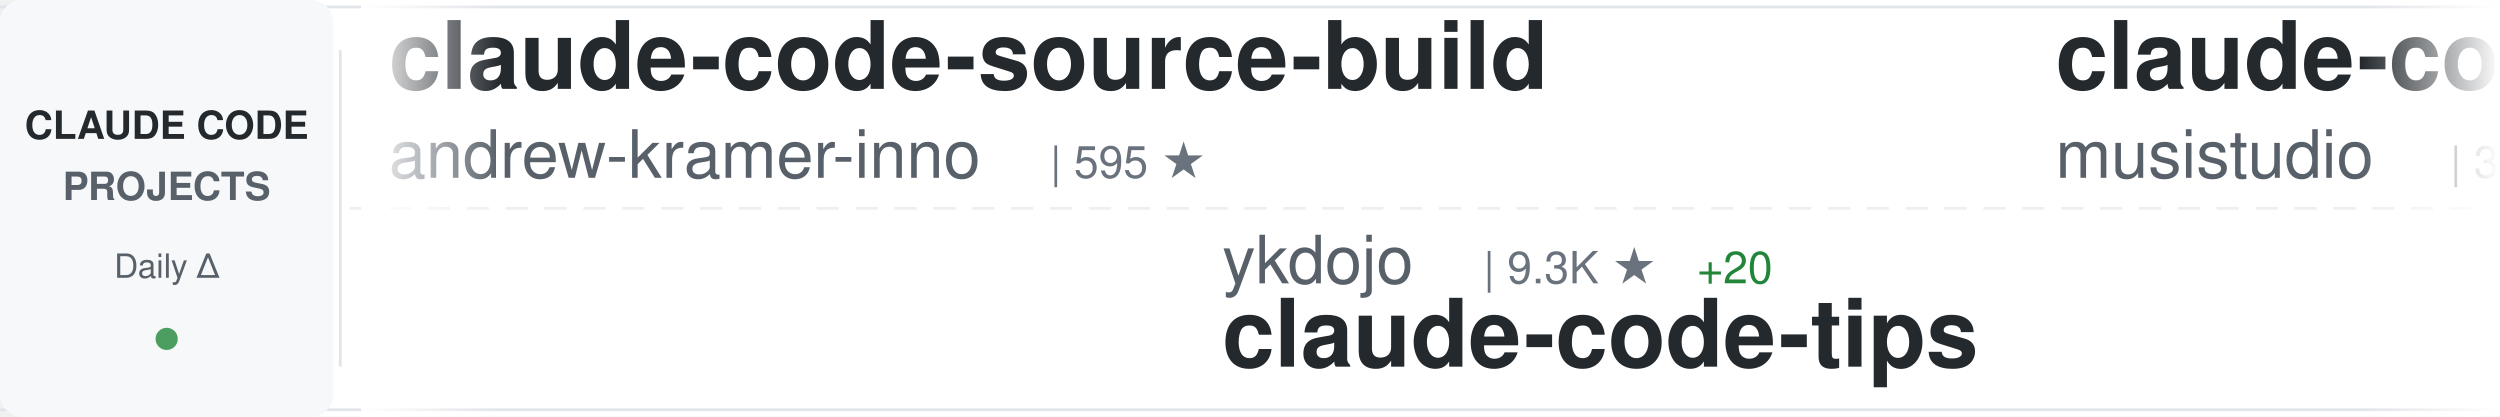
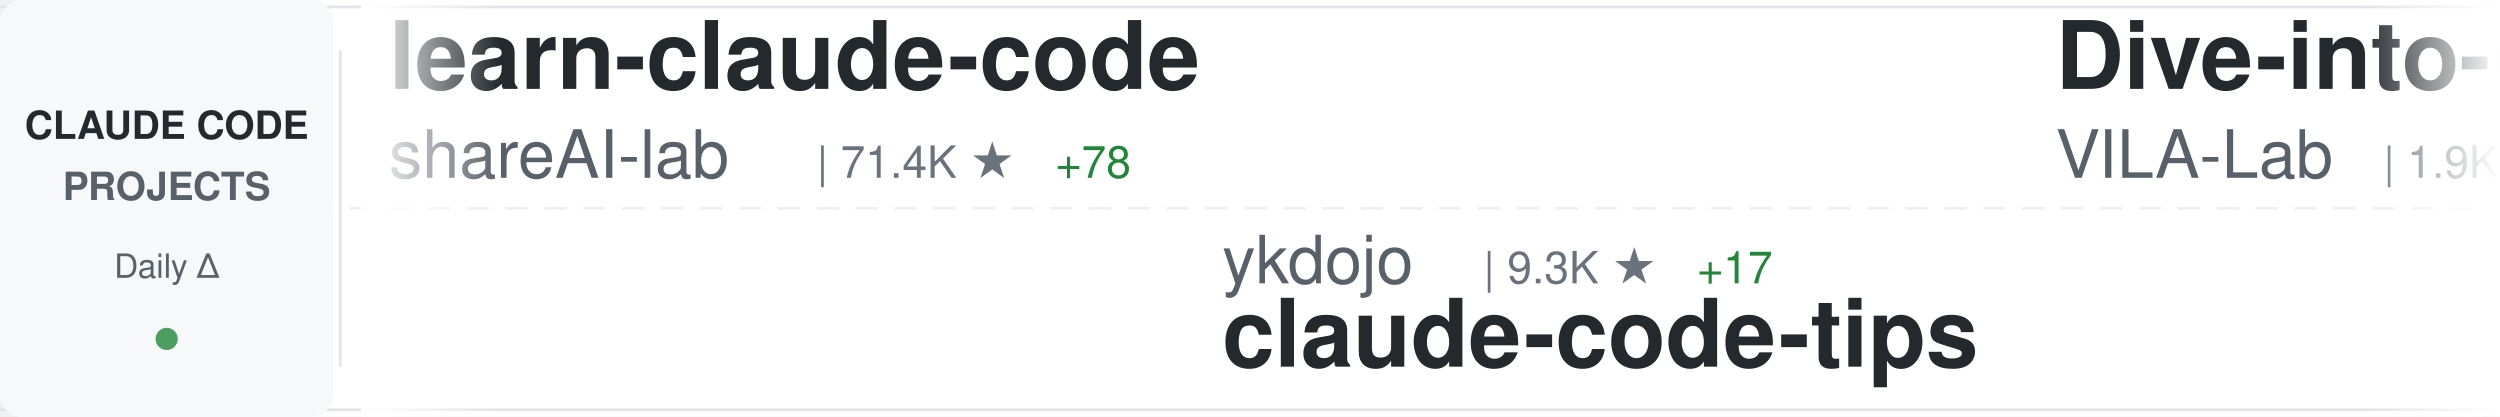
<svg xmlns="http://www.w3.org/2000/svg" width="900" height="150">
  <defs>
    <linearGradient id="awesomeLeftFade" x1="0%" y1="0%" x2="100%" y2="0%">
      <stop offset="0%" style="stop-color:#ffffff;stop-opacity:1" />
      <stop offset="100%" style="stop-color:#ffffff;stop-opacity:0" />
    </linearGradient>
    <linearGradient id="awesomeRightFade" x1="0%" y1="0%" x2="100%" y2="0%">
      <stop offset="0%" style="stop-color:#ffffff;stop-opacity:0" />
      <stop offset="100%" style="stop-color:#ffffff;stop-opacity:1" />
    </linearGradient>
  </defs>
  <rect width="900" height="150" fill="#ffffff" rx="8" />
  <rect x="0" y="2" width="900" height="1" fill="#e1e4e8" />
  <rect x="0" y="147" width="900" height="1" fill="#e1e4e8" />
  <line x1="0" y1="75" x2="900" y2="75" stroke="#e1e4e8" stroke-width="1" stroke-dasharray="8 6" opacity="0.6" />
  <rect x="0" y="0" width="120" height="150" fill="#f6f8fa" rx="8" />
  <text x="60" y="50" font-family="-apple-system, BlinkMacSystemFont, 'Segoe UI', Helvetica, Arial, sans-serif" font-size="14" font-weight="600" fill="#24292e" text-anchor="middle">CLAUDE CODE</text>
  <text x="60" y="72" font-family="-apple-system, BlinkMacSystemFont, 'Segoe UI', Helvetica, Arial, sans-serif" font-size="14" font-weight="600" fill="#586069" text-anchor="middle">PROJECTS</text>
  <text x="60" y="100" font-family="-apple-system, BlinkMacSystemFont, 'Segoe UI', Helvetica, Arial, sans-serif" font-size="12" font-weight="500" fill="#586069" text-anchor="middle">Daily Δ</text>
  <circle cx="60" cy="122" r="4" fill="#22863a" opacity="0.8" />
  <rect x="122" y="18" width="1" height="114" fill="#e1e4e8" />
  <clipPath id="awesomeTickerClip">
    <rect x="130" y="0" width="770" height="150" />
  </clipPath>
  <g clip-path="url(#awesomeTickerClip)">
    <g id="awesomeTickerItems">
      <animateTransform attributeName="transform" attributeType="XML" type="translate" from="0 0" to="-3000 0" dur="54s" repeatCount="indefinite" />
      <g transform="translate(0, 0)">
-         <text x="140" y="32" font-family="-apple-system, BlinkMacSystemFont, 'Segoe UI', Helvetica, Arial, sans-serif" font-size="34" font-weight="600" fill="#24292e">claude-code-source-build</text>
-         <text x="140" y="64" font-family="-apple-system, BlinkMacSystemFont, 'Segoe UI', Helvetica, Arial, sans-serif" font-size="24" font-weight="400" fill="#586069">andrew-kramer-inno</text>
-         <text x="378" y="64" font-family="-apple-system, BlinkMacSystemFont, 'Segoe UI', Helvetica, Arial, sans-serif" font-size="16" font-weight="500" fill="#6a737d">| 595 ★</text>
+         <text x="140" y="32" font-family="-apple-system, BlinkMacSystemFont, 'Segoe UI', Helvetica, Arial, sans-serif" font-size="34" font-weight="600" fill="#24292e">learn-claude-code</text>
+         <text x="140" y="64" font-family="-apple-system, BlinkMacSystemFont, 'Segoe UI', Helvetica, Arial, sans-serif" font-size="24" font-weight="400" fill="#586069">shareAI-lab</text>
+         <text x="294" y="64" font-family="-apple-system, BlinkMacSystemFont, 'Segoe UI', Helvetica, Arial, sans-serif" font-size="16" font-weight="500" fill="#6a737d">| 71.4K ★</text>
+         <text x="380" y="64" font-family="-apple-system, BlinkMacSystemFont, 'Segoe UI', Helvetica, Arial, sans-serif" font-size="16" font-weight="500" fill="#22863a"> +78</text>
      </g>
      <g transform="translate(300, 0)">
        <text x="140" y="102" font-family="-apple-system, BlinkMacSystemFont, 'Segoe UI', Helvetica, Arial, sans-serif" font-size="24" font-weight="400" fill="#586069">ykdojo</text>
        <text x="234" y="102" font-family="-apple-system, BlinkMacSystemFont, 'Segoe UI', Helvetica, Arial, sans-serif" font-size="16" font-weight="500" fill="#6a737d">| 9.3K ★</text>
-         <text x="311" y="102" font-family="-apple-system, BlinkMacSystemFont, 'Segoe UI', Helvetica, Arial, sans-serif" font-size="16" font-weight="500" fill="#22863a"> +20</text>
+         <text x="311" y="102" font-family="-apple-system, BlinkMacSystemFont, 'Segoe UI', Helvetica, Arial, sans-serif" font-size="16" font-weight="500" fill="#22863a"> +17</text>
        <text x="140" y="132" font-family="-apple-system, BlinkMacSystemFont, 'Segoe UI', Helvetica, Arial, sans-serif" font-size="34" font-weight="600" fill="#24292e">claude-code-tips</text>
      </g>
      <g transform="translate(600, 0)">
+         <text x="140" y="32" font-family="-apple-system, BlinkMacSystemFont, 'Segoe UI', Helvetica, Arial, sans-serif" font-size="34" font-weight="600" fill="#24292e">Dive-into-Claude-Code</text>
+         <text x="140" y="64" font-family="-apple-system, BlinkMacSystemFont, 'Segoe UI', Helvetica, Arial, sans-serif" font-size="24" font-weight="400" fill="#586069">VILA-Lab</text>
+         <text x="258" y="64" font-family="-apple-system, BlinkMacSystemFont, 'Segoe UI', Helvetica, Arial, sans-serif" font-size="16" font-weight="500" fill="#6a737d">| 1.9K ★</text>
+         <text x="335" y="64" font-family="-apple-system, BlinkMacSystemFont, 'Segoe UI', Helvetica, Arial, sans-serif" font-size="16" font-weight="500" fill="#22863a"> +9</text>
+       </g>
+       <g transform="translate(900, 0)">
+         <text x="140" y="102" font-family="-apple-system, BlinkMacSystemFont, 'Segoe UI', Helvetica, Arial, sans-serif" font-size="24" font-weight="400" fill="#586069">anthropics</text>
+         <text x="282" y="102" font-family="-apple-system, BlinkMacSystemFont, 'Segoe UI', Helvetica, Arial, sans-serif" font-size="16" font-weight="500" fill="#6a737d">| 914 ★</text>
+         <text x="350" y="102" font-family="-apple-system, BlinkMacSystemFont, 'Segoe UI', Helvetica, Arial, sans-serif" font-size="16" font-weight="500" fill="#22863a"> +2</text>
+         <text x="140" y="132" font-family="-apple-system, BlinkMacSystemFont, 'Segoe UI', Helvetica, Arial, sans-serif" font-size="34" font-weight="600" fill="#24292e">claude-code-base-action</text>
+       </g>
+       <g transform="translate(1200, 0)">
        <text x="140" y="32" font-family="-apple-system, BlinkMacSystemFont, 'Segoe UI', Helvetica, Arial, sans-serif" font-size="34" font-weight="600" fill="#24292e">claude-code-router</text>
        <text x="140" y="64" font-family="-apple-system, BlinkMacSystemFont, 'Segoe UI', Helvetica, Arial, sans-serif" font-size="24" font-weight="400" fill="#586069">musistudio</text>
        <text x="282" y="64" font-family="-apple-system, BlinkMacSystemFont, 'Segoe UI', Helvetica, Arial, sans-serif" font-size="16" font-weight="500" fill="#6a737d">| 35.9K ★</text>
-         <text x="368" y="64" font-family="-apple-system, BlinkMacSystemFont, 'Segoe UI', Helvetica, Arial, sans-serif" font-size="16" font-weight="500" fill="#22863a"> +27</text>
-       </g>
-       <g transform="translate(900, 0)">
-         <text x="140" y="102" font-family="-apple-system, BlinkMacSystemFont, 'Segoe UI', Helvetica, Arial, sans-serif" font-size="24" font-weight="400" fill="#586069">krusemediallc</text>
-         <text x="318" y="102" font-family="-apple-system, BlinkMacSystemFont, 'Segoe UI', Helvetica, Arial, sans-serif" font-size="16" font-weight="500" fill="#6a737d">| 1.0K ★</text>
-         <text x="395" y="102" font-family="-apple-system, BlinkMacSystemFont, 'Segoe UI', Helvetica, Arial, sans-serif" font-size="16" font-weight="500" fill="#22863a"> +2</text>
-         <text x="140" y="132" font-family="-apple-system, BlinkMacSystemFont, 'Segoe UI', Helvetica, Arial, sans-serif" font-size="34" font-weight="600" fill="#24292e">arcads-claude-code</text>
-       </g>
-       <g transform="translate(1200, 0)">
-         <text x="140" y="32" font-family="-apple-system, BlinkMacSystemFont, 'Segoe UI', Helvetica, Arial, sans-serif" font-size="34" font-weight="600" fill="#24292e">Claude-Code-Game-Studios</text>
-         <text x="140" y="64" font-family="-apple-system, BlinkMacSystemFont, 'Segoe UI', Helvetica, Arial, sans-serif" font-size="24" font-weight="400" fill="#586069">Donchitos</text>
-         <text x="270" y="64" font-family="-apple-system, BlinkMacSystemFont, 'Segoe UI', Helvetica, Arial, sans-serif" font-size="16" font-weight="500" fill="#6a737d">| 23.1K ★</text>
-         <text x="356" y="64" font-family="-apple-system, BlinkMacSystemFont, 'Segoe UI', Helvetica, Arial, sans-serif" font-size="16" font-weight="500" fill="#22863a"> +33</text>
+         <text x="368" y="64" font-family="-apple-system, BlinkMacSystemFont, 'Segoe UI', Helvetica, Arial, sans-serif" font-size="16" font-weight="500" fill="#22863a"> +26</text>
      </g>
      <g transform="translate(1500, 0)">
-         <text x="140" y="102" font-family="-apple-system, BlinkMacSystemFont, 'Segoe UI', Helvetica, Arial, sans-serif" font-size="24" font-weight="400" fill="#586069">feiskyer</text>
-         <text x="258" y="102" font-family="-apple-system, BlinkMacSystemFont, 'Segoe UI', Helvetica, Arial, sans-serif" font-size="16" font-weight="500" fill="#6a737d">| 1.6K ★</text>
-         <text x="335" y="102" font-family="-apple-system, BlinkMacSystemFont, 'Segoe UI', Helvetica, Arial, sans-serif" font-size="16" font-weight="500" fill="#22863a"> +3</text>
-         <text x="140" y="132" font-family="-apple-system, BlinkMacSystemFont, 'Segoe UI', Helvetica, Arial, sans-serif" font-size="34" font-weight="600" fill="#24292e">claude-code-settings</text>
+         <text x="140" y="102" font-family="-apple-system, BlinkMacSystemFont, 'Segoe UI', Helvetica, Arial, sans-serif" font-size="24" font-weight="400" fill="#586069">nicedreamzapp</text>
+         <text x="318" y="102" font-family="-apple-system, BlinkMacSystemFont, 'Segoe UI', Helvetica, Arial, sans-serif" font-size="16" font-weight="500" fill="#6a737d">| 3.0K ★</text>
+         <text x="395" y="102" font-family="-apple-system, BlinkMacSystemFont, 'Segoe UI', Helvetica, Arial, sans-serif" font-size="16" font-weight="500" fill="#22863a"> +5</text>
+         <text x="140" y="132" font-family="-apple-system, BlinkMacSystemFont, 'Segoe UI', Helvetica, Arial, sans-serif" font-size="34" font-weight="600" fill="#24292e">claude-code-local</text>
      </g>
      <g transform="translate(1800, 0)">
-         <text x="140" y="32" font-family="-apple-system, BlinkMacSystemFont, 'Segoe UI', Helvetica, Arial, sans-serif" font-size="34" font-weight="600" fill="#24292e">claude-code-source-code</text>
-         <text x="140" y="64" font-family="-apple-system, BlinkMacSystemFont, 'Segoe UI', Helvetica, Arial, sans-serif" font-size="24" font-weight="400" fill="#586069">777genius</text>
-         <text x="270" y="64" font-family="-apple-system, BlinkMacSystemFont, 'Segoe UI', Helvetica, Arial, sans-serif" font-size="16" font-weight="500" fill="#6a737d">| 919 ★</text>
+         <text x="140" y="32" font-family="-apple-system, BlinkMacSystemFont, 'Segoe UI', Helvetica, Arial, sans-serif" font-size="34" font-weight="600" fill="#24292e">claude-code-ultimate-gui...</text>
+         <text x="140" y="64" font-family="-apple-system, BlinkMacSystemFont, 'Segoe UI', Helvetica, Arial, sans-serif" font-size="24" font-weight="400" fill="#586069">FlorianBruniaux</text>
+         <text x="342" y="64" font-family="-apple-system, BlinkMacSystemFont, 'Segoe UI', Helvetica, Arial, sans-serif" font-size="16" font-weight="500" fill="#6a737d">| 5.5K ★</text>
+         <text x="419" y="64" font-family="-apple-system, BlinkMacSystemFont, 'Segoe UI', Helvetica, Arial, sans-serif" font-size="16" font-weight="500" fill="#22863a"> +11</text>
      </g>
      <g transform="translate(2100, 0)">
-         <text x="140" y="102" font-family="-apple-system, BlinkMacSystemFont, 'Segoe UI', Helvetica, Arial, sans-serif" font-size="24" font-weight="400" fill="#586069">disler</text>
-         <text x="234" y="102" font-family="-apple-system, BlinkMacSystemFont, 'Segoe UI', Helvetica, Arial, sans-serif" font-size="16" font-weight="500" fill="#6a737d">| 1.5K ★</text>
-         <text x="311" y="102" font-family="-apple-system, BlinkMacSystemFont, 'Segoe UI', Helvetica, Arial, sans-serif" font-size="16" font-weight="500" fill="#22863a"> +3</text>
-         <text x="140" y="132" font-family="-apple-system, BlinkMacSystemFont, 'Segoe UI', Helvetica, Arial, sans-serif" font-size="34" font-weight="600" fill="#24292e">pi-vs-claude-code</text>
+         <text x="140" y="102" font-family="-apple-system, BlinkMacSystemFont, 'Segoe UI', Helvetica, Arial, sans-serif" font-size="24" font-weight="400" fill="#586069">wanshuiyin</text>
+         <text x="282" y="102" font-family="-apple-system, BlinkMacSystemFont, 'Segoe UI', Helvetica, Arial, sans-serif" font-size="16" font-weight="500" fill="#6a737d">| 13.5K ★</text>
+         <text x="368" y="102" font-family="-apple-system, BlinkMacSystemFont, 'Segoe UI', Helvetica, Arial, sans-serif" font-size="16" font-weight="500" fill="#22863a"> +27</text>
+         <text x="140" y="132" font-family="-apple-system, BlinkMacSystemFont, 'Segoe UI', Helvetica, Arial, sans-serif" font-size="34" font-weight="600" fill="#24292e">Auto-claude-code-researc...</text>
      </g>
      <g transform="translate(2400, 0)">
-         <text x="140" y="32" font-family="-apple-system, BlinkMacSystemFont, 'Segoe UI', Helvetica, Arial, sans-serif" font-size="34" font-weight="600" fill="#24292e">ClaudeCode</text>
-         <text x="140" y="64" font-family="-apple-system, BlinkMacSystemFont, 'Segoe UI', Helvetica, Arial, sans-serif" font-size="24" font-weight="400" fill="#586069">guanshan</text>
-         <text x="258" y="64" font-family="-apple-system, BlinkMacSystemFont, 'Segoe UI', Helvetica, Arial, sans-serif" font-size="16" font-weight="500" fill="#6a737d">| 61 ★</text>
+         <text x="140" y="32" font-family="-apple-system, BlinkMacSystemFont, 'Segoe UI', Helvetica, Arial, sans-serif" font-size="34" font-weight="600" fill="#24292e">awesome-claude-code-tool...</text>
+         <text x="140" y="64" font-family="-apple-system, BlinkMacSystemFont, 'Segoe UI', Helvetica, Arial, sans-serif" font-size="24" font-weight="400" fill="#586069">rohitg00</text>
+         <text x="258" y="64" font-family="-apple-system, BlinkMacSystemFont, 'Segoe UI', Helvetica, Arial, sans-serif" font-size="16" font-weight="500" fill="#6a737d">| 2.3K ★</text>
+         <text x="335" y="64" font-family="-apple-system, BlinkMacSystemFont, 'Segoe UI', Helvetica, Arial, sans-serif" font-size="16" font-weight="500" fill="#22863a"> +7</text>
      </g>
      <g transform="translate(2700, 0)">
-         <text x="140" y="102" font-family="-apple-system, BlinkMacSystemFont, 'Segoe UI', Helvetica, Arial, sans-serif" font-size="24" font-weight="400" fill="#586069">zstmfhy</text>
-         <text x="246" y="102" font-family="-apple-system, BlinkMacSystemFont, 'Segoe UI', Helvetica, Arial, sans-serif" font-size="16" font-weight="500" fill="#6a737d">| 190 ★</text>
-         <text x="140" y="132" font-family="-apple-system, BlinkMacSystemFont, 'Segoe UI', Helvetica, Arial, sans-serif" font-size="34" font-weight="600" fill="#24292e">Claude-code</text>
+         <text x="140" y="102" font-family="-apple-system, BlinkMacSystemFont, 'Segoe UI', Helvetica, Arial, sans-serif" font-size="24" font-weight="400" fill="#586069">OrcaWhisper</text>
+         <text x="294" y="102" font-family="-apple-system, BlinkMacSystemFont, 'Segoe UI', Helvetica, Arial, sans-serif" font-size="16" font-weight="500" fill="#6a737d">| 85 ★</text>
+         <text x="140" y="132" font-family="-apple-system, BlinkMacSystemFont, 'Segoe UI', Helvetica, Arial, sans-serif" font-size="34" font-weight="600" fill="#24292e">Claude-Code</text>
      </g>
      <g transform="translate(3000, 0)">
-         <text x="140" y="32" font-family="-apple-system, BlinkMacSystemFont, 'Segoe UI', Helvetica, Arial, sans-serif" font-size="34" font-weight="600" fill="#24292e">claude-code-source-build</text>
-         <text x="140" y="64" font-family="-apple-system, BlinkMacSystemFont, 'Segoe UI', Helvetica, Arial, sans-serif" font-size="24" font-weight="400" fill="#586069">andrew-kramer-inno</text>
-         <text x="378" y="64" font-family="-apple-system, BlinkMacSystemFont, 'Segoe UI', Helvetica, Arial, sans-serif" font-size="16" font-weight="500" fill="#6a737d">| 595 ★</text>
+         <text x="140" y="32" font-family="-apple-system, BlinkMacSystemFont, 'Segoe UI', Helvetica, Arial, sans-serif" font-size="34" font-weight="600" fill="#24292e">learn-claude-code</text>
+         <text x="140" y="64" font-family="-apple-system, BlinkMacSystemFont, 'Segoe UI', Helvetica, Arial, sans-serif" font-size="24" font-weight="400" fill="#586069">shareAI-lab</text>
+         <text x="294" y="64" font-family="-apple-system, BlinkMacSystemFont, 'Segoe UI', Helvetica, Arial, sans-serif" font-size="16" font-weight="500" fill="#6a737d">| 71.4K ★</text>
+         <text x="380" y="64" font-family="-apple-system, BlinkMacSystemFont, 'Segoe UI', Helvetica, Arial, sans-serif" font-size="16" font-weight="500" fill="#22863a"> +78</text>
      </g>
      <g transform="translate(3300, 0)">
        <text x="140" y="102" font-family="-apple-system, BlinkMacSystemFont, 'Segoe UI', Helvetica, Arial, sans-serif" font-size="24" font-weight="400" fill="#586069">ykdojo</text>
        <text x="234" y="102" font-family="-apple-system, BlinkMacSystemFont, 'Segoe UI', Helvetica, Arial, sans-serif" font-size="16" font-weight="500" fill="#6a737d">| 9.3K ★</text>
-         <text x="311" y="102" font-family="-apple-system, BlinkMacSystemFont, 'Segoe UI', Helvetica, Arial, sans-serif" font-size="16" font-weight="500" fill="#22863a"> +20</text>
+         <text x="311" y="102" font-family="-apple-system, BlinkMacSystemFont, 'Segoe UI', Helvetica, Arial, sans-serif" font-size="16" font-weight="500" fill="#22863a"> +17</text>
        <text x="140" y="132" font-family="-apple-system, BlinkMacSystemFont, 'Segoe UI', Helvetica, Arial, sans-serif" font-size="34" font-weight="600" fill="#24292e">claude-code-tips</text>
      </g>
      <g transform="translate(3600, 0)">
-         <text x="140" y="32" font-family="-apple-system, BlinkMacSystemFont, 'Segoe UI', Helvetica, Arial, sans-serif" font-size="34" font-weight="600" fill="#24292e">claude-code-router</text>
-         <text x="140" y="64" font-family="-apple-system, BlinkMacSystemFont, 'Segoe UI', Helvetica, Arial, sans-serif" font-size="24" font-weight="400" fill="#586069">musistudio</text>
-         <text x="282" y="64" font-family="-apple-system, BlinkMacSystemFont, 'Segoe UI', Helvetica, Arial, sans-serif" font-size="16" font-weight="500" fill="#6a737d">| 35.9K ★</text>
-         <text x="368" y="64" font-family="-apple-system, BlinkMacSystemFont, 'Segoe UI', Helvetica, Arial, sans-serif" font-size="16" font-weight="500" fill="#22863a"> +27</text>
+         <text x="140" y="32" font-family="-apple-system, BlinkMacSystemFont, 'Segoe UI', Helvetica, Arial, sans-serif" font-size="34" font-weight="600" fill="#24292e">Dive-into-Claude-Code</text>
+         <text x="140" y="64" font-family="-apple-system, BlinkMacSystemFont, 'Segoe UI', Helvetica, Arial, sans-serif" font-size="24" font-weight="400" fill="#586069">VILA-Lab</text>
+         <text x="258" y="64" font-family="-apple-system, BlinkMacSystemFont, 'Segoe UI', Helvetica, Arial, sans-serif" font-size="16" font-weight="500" fill="#6a737d">| 1.9K ★</text>
+         <text x="335" y="64" font-family="-apple-system, BlinkMacSystemFont, 'Segoe UI', Helvetica, Arial, sans-serif" font-size="16" font-weight="500" fill="#22863a"> +9</text>
      </g>
      <g transform="translate(3900, 0)">
-         <text x="140" y="102" font-family="-apple-system, BlinkMacSystemFont, 'Segoe UI', Helvetica, Arial, sans-serif" font-size="24" font-weight="400" fill="#586069">krusemediallc</text>
-         <text x="318" y="102" font-family="-apple-system, BlinkMacSystemFont, 'Segoe UI', Helvetica, Arial, sans-serif" font-size="16" font-weight="500" fill="#6a737d">| 1.0K ★</text>
-         <text x="395" y="102" font-family="-apple-system, BlinkMacSystemFont, 'Segoe UI', Helvetica, Arial, sans-serif" font-size="16" font-weight="500" fill="#22863a"> +2</text>
-         <text x="140" y="132" font-family="-apple-system, BlinkMacSystemFont, 'Segoe UI', Helvetica, Arial, sans-serif" font-size="34" font-weight="600" fill="#24292e">arcads-claude-code</text>
+         <text x="140" y="102" font-family="-apple-system, BlinkMacSystemFont, 'Segoe UI', Helvetica, Arial, sans-serif" font-size="24" font-weight="400" fill="#586069">anthropics</text>
+         <text x="282" y="102" font-family="-apple-system, BlinkMacSystemFont, 'Segoe UI', Helvetica, Arial, sans-serif" font-size="16" font-weight="500" fill="#6a737d">| 914 ★</text>
+         <text x="350" y="102" font-family="-apple-system, BlinkMacSystemFont, 'Segoe UI', Helvetica, Arial, sans-serif" font-size="16" font-weight="500" fill="#22863a"> +2</text>
+         <text x="140" y="132" font-family="-apple-system, BlinkMacSystemFont, 'Segoe UI', Helvetica, Arial, sans-serif" font-size="34" font-weight="600" fill="#24292e">claude-code-base-action</text>
      </g>
    </g>
  </g>
  <rect x="130" y="0" width="50" height="150" fill="url(#awesomeLeftFade)" />
  <rect x="850" y="0" width="50" height="150" fill="url(#awesomeRightFade)" />
</svg>
